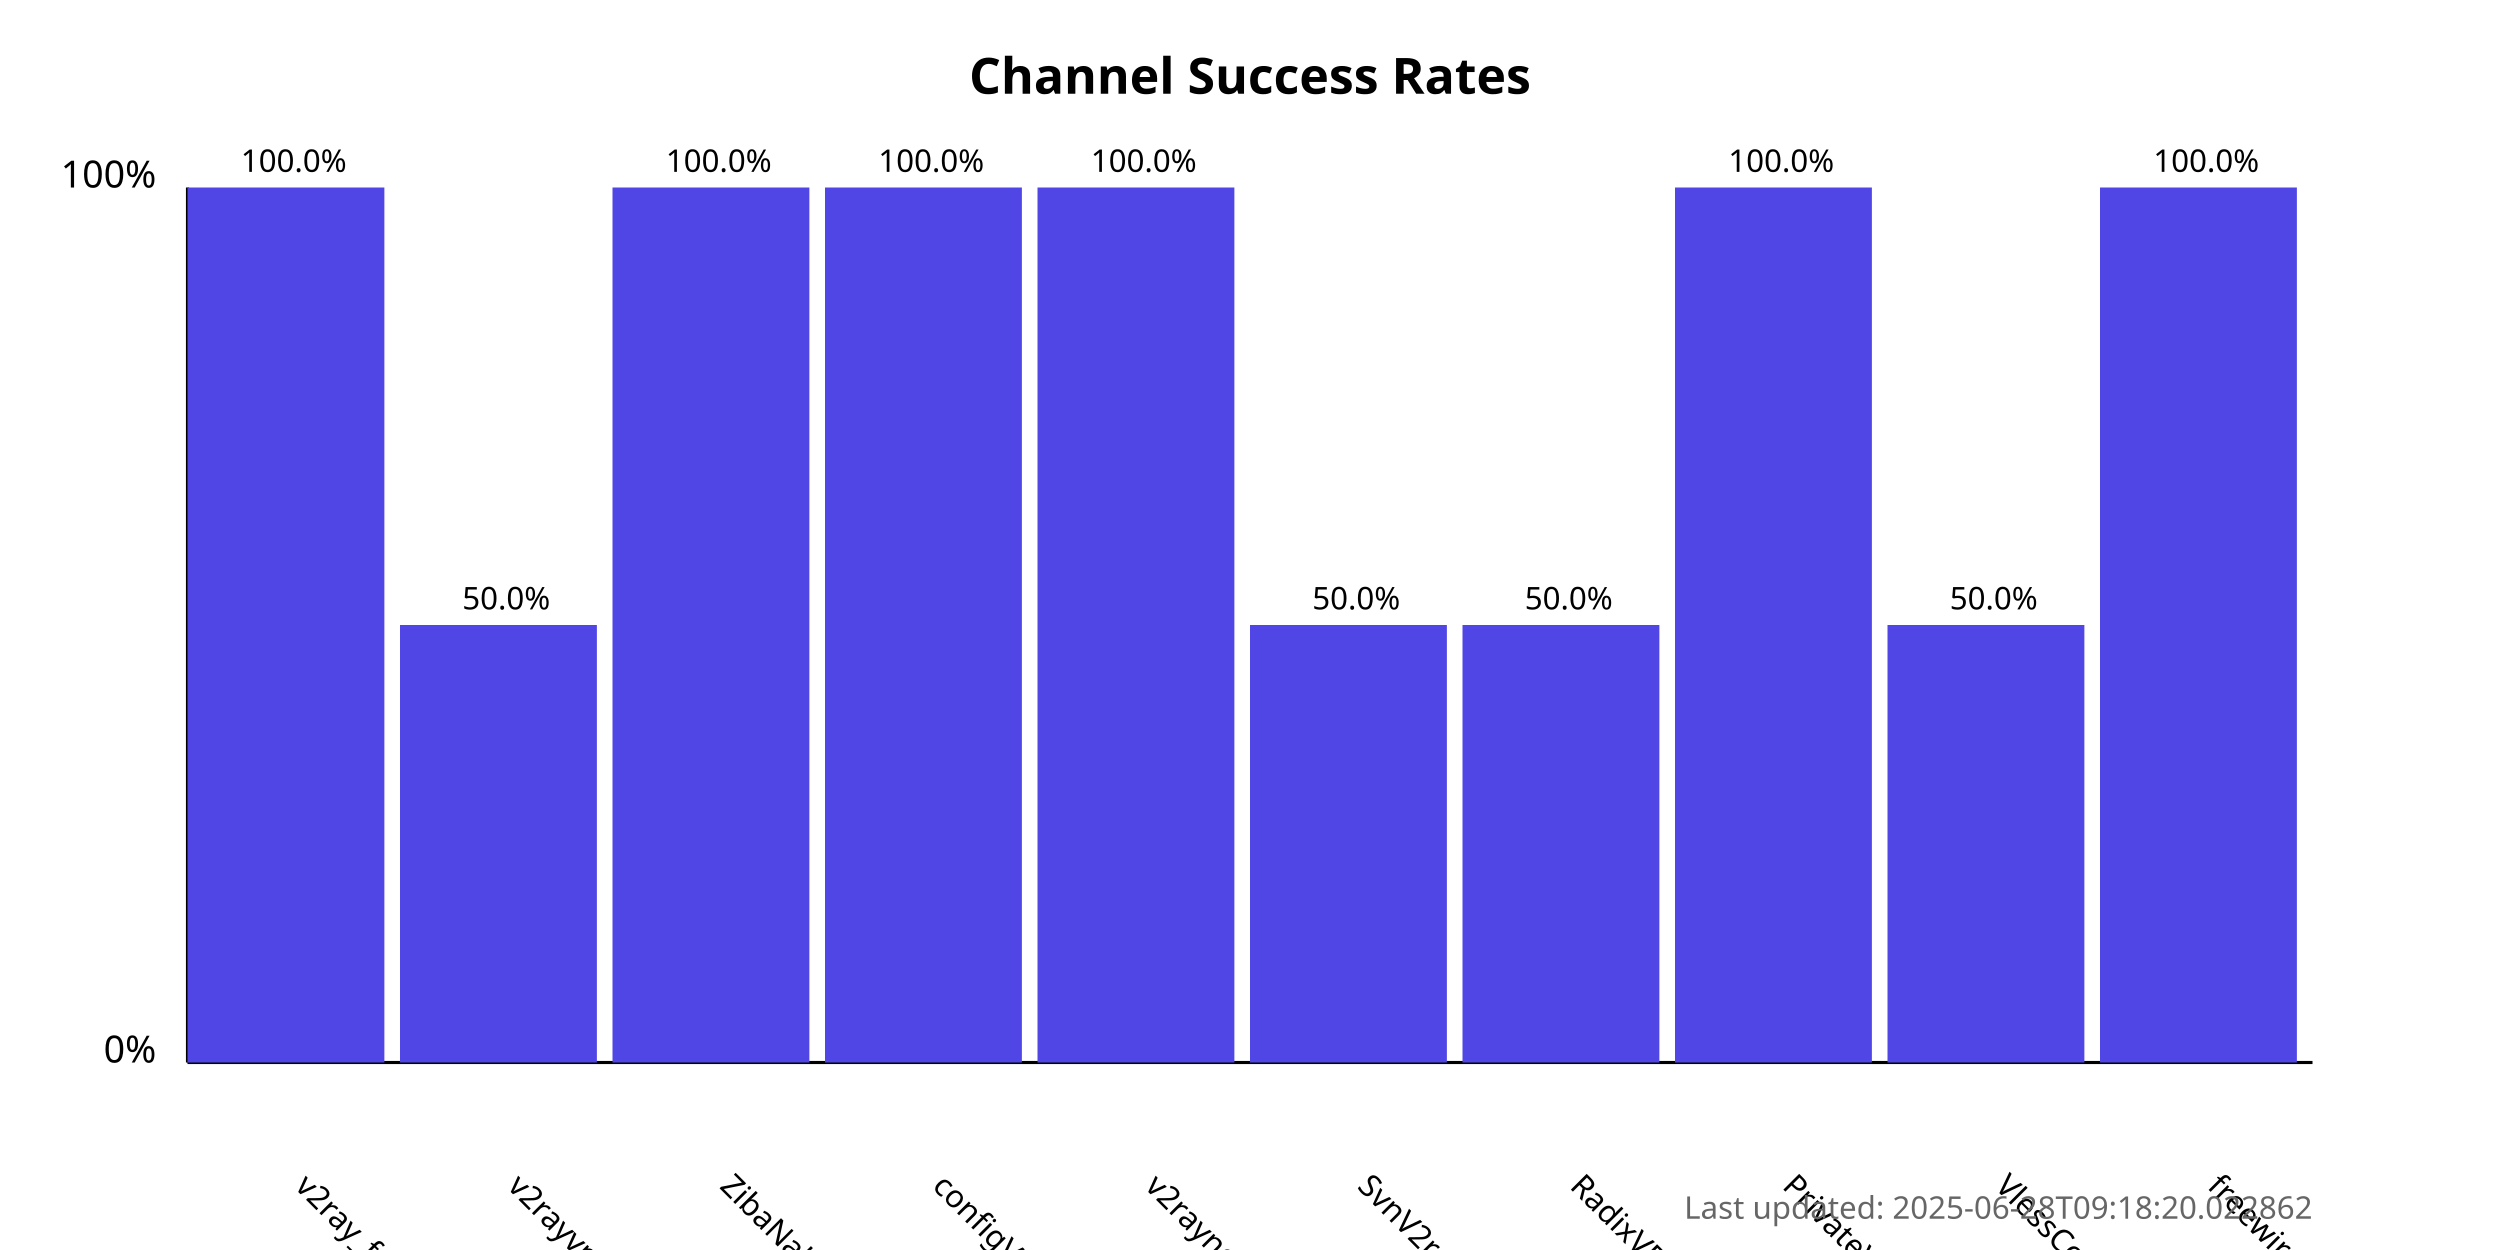
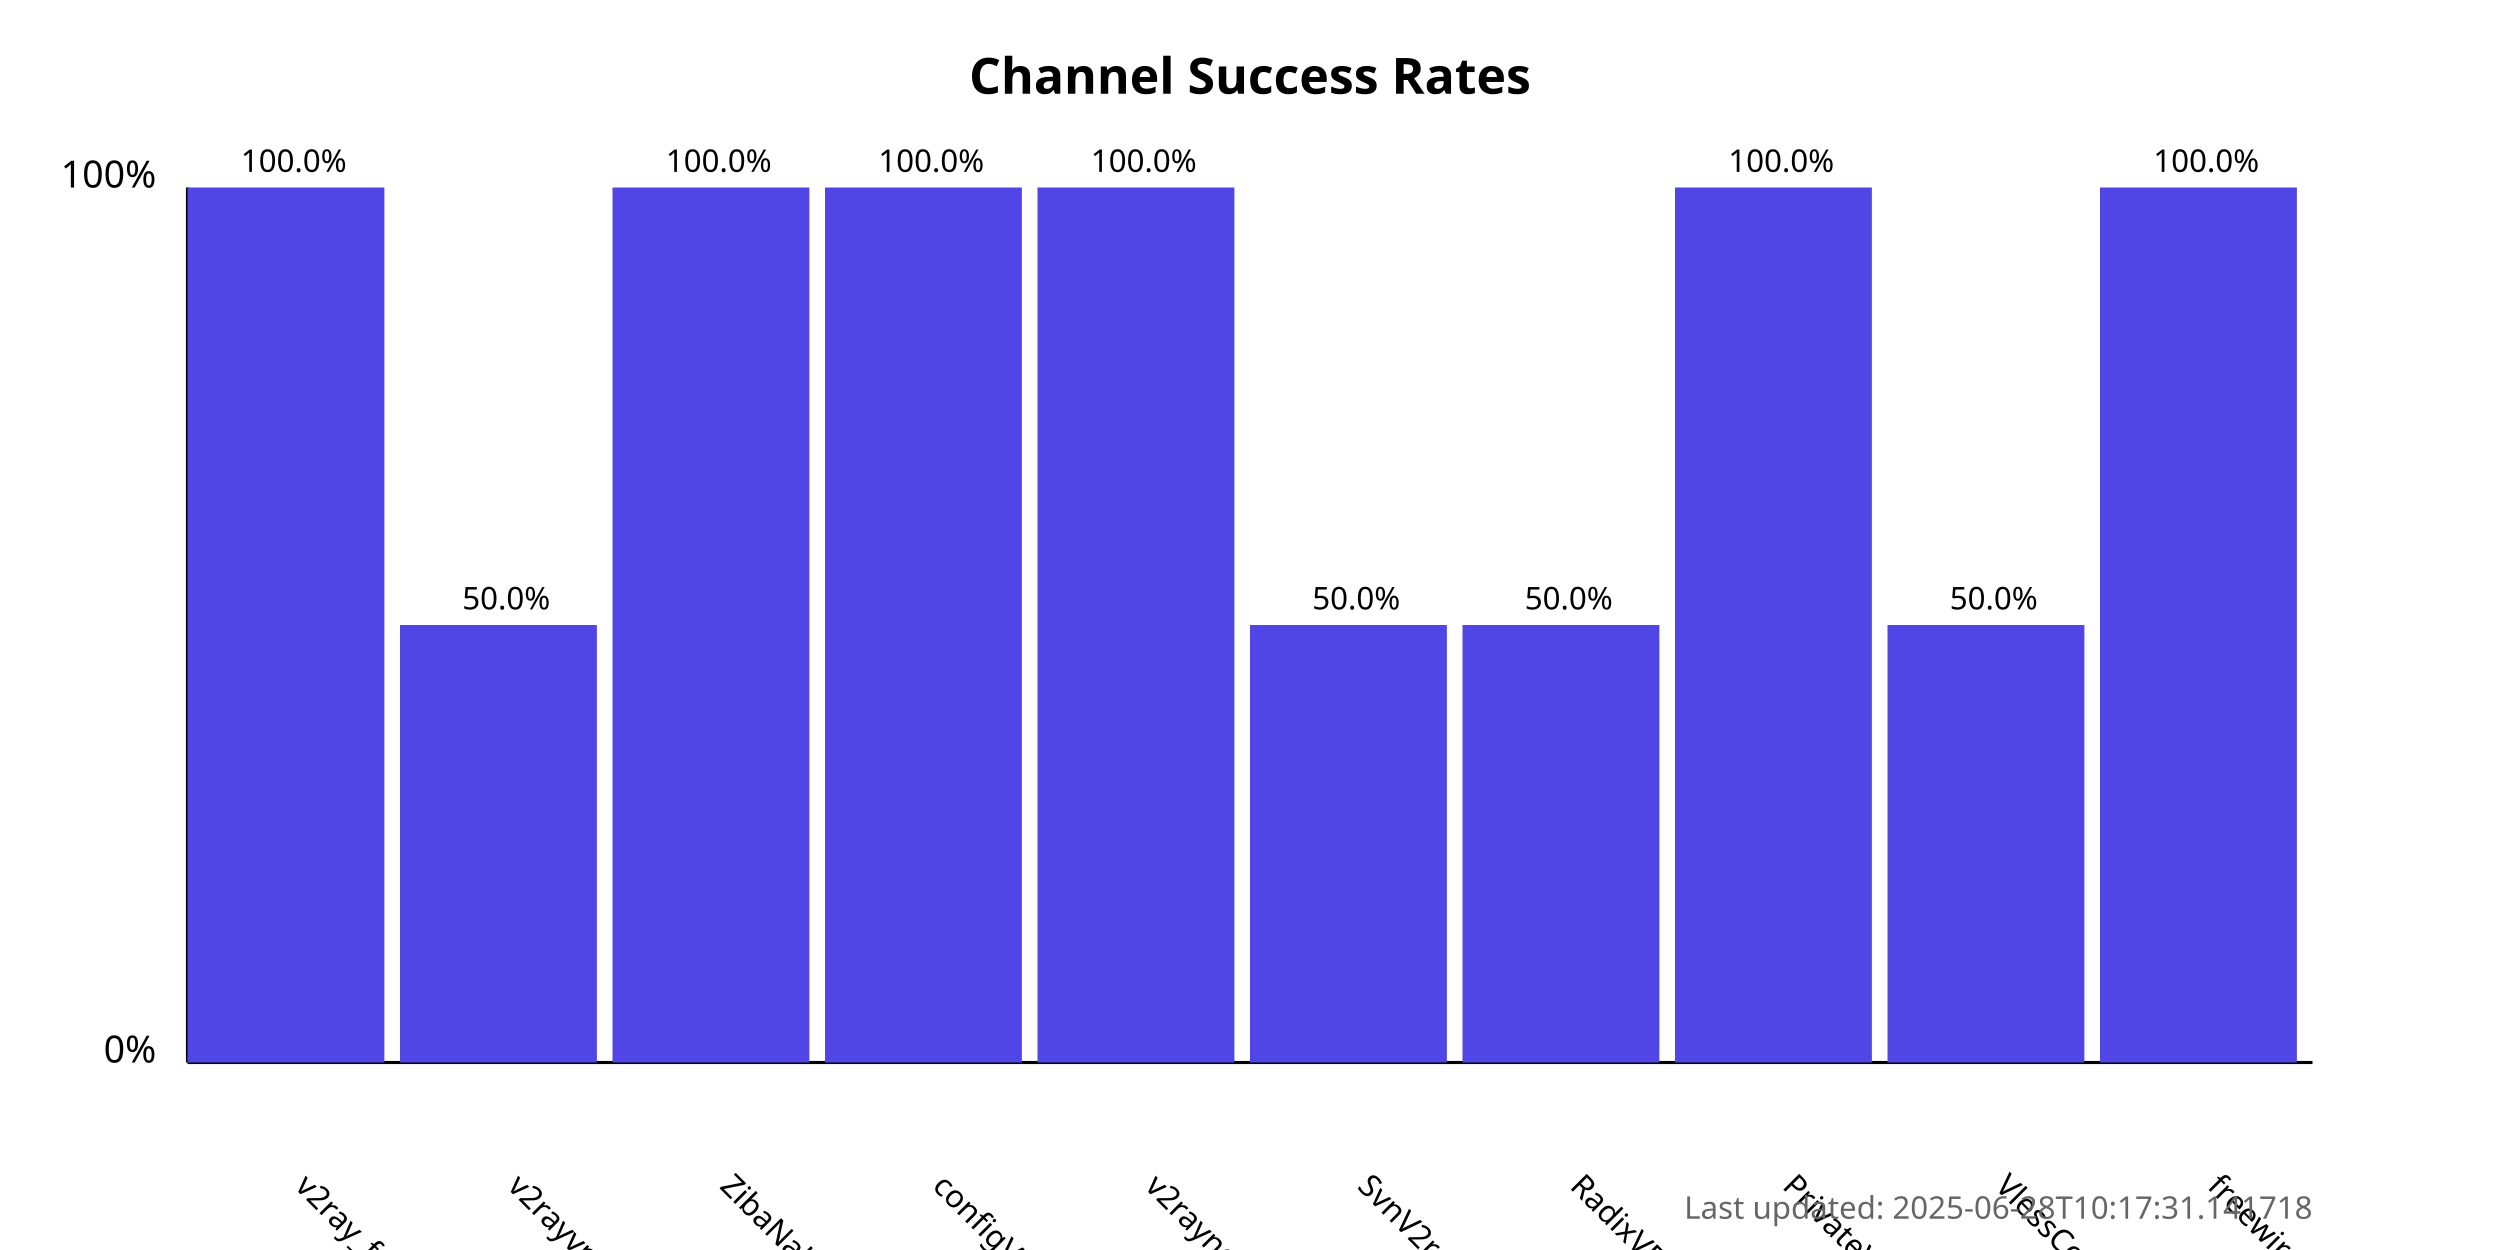
<svg xmlns="http://www.w3.org/2000/svg" width="800" height="400">
  <style>
            .chart-title { font: bold 16px sans-serif; }
            .axis-label { font: 12px sans-serif; }
            .tick-label { font: 10px sans-serif; }
            .bar { fill: #4f46e5; }
            .bar:hover { fill: #6366f1; }
            .timestamp { font: 10px sans-serif; fill: #666; }
        </style>
  <text x="400.0" y="30" text-anchor="middle" class="chart-title">
            Channel Success Rates
        </text>
  <line x1="60" y1="340" x2="60" y2="60" stroke="black" stroke-width="1" />
  <line x1="60" y1="340" x2="740" y2="340" stroke="black" stroke-width="1" />
  <text x="50" y="340" text-anchor="end" class="axis-label">0%</text>
  <text x="50" y="60" text-anchor="end" class="axis-label">100%</text>
  <g>
    <rect x="60" y="60.0" width="63.0" height="280.0" class="bar" />
    <text x="94.0" y="380" transform="rotate(45, 94.0, 380)" text-anchor="start" class="tick-label">
                v2ray_free_conf
            </text>
    <text x="94.0" y="55.0" text-anchor="middle" class="tick-label">
                100.0%
            </text>
  </g>
  <g>
    <rect x="128.0" y="200.0" width="63.0" height="140.0" class="bar" />
    <text x="162.0" y="380" transform="rotate(45, 162.0, 380)" text-anchor="start" class="tick-label">
                v2rayvpno
            </text>
    <text x="162.0" y="195.0" text-anchor="middle" class="tick-label">
                50.0%
            </text>
  </g>
  <g>
    <rect x="196.0" y="60.0" width="63.0" height="280.0" class="bar" />
    <text x="230.0" y="380" transform="rotate(45, 230.0, 380)" text-anchor="start" class="tick-label">
                ZibaNabz
            </text>
    <text x="230.0" y="55.0" text-anchor="middle" class="tick-label">
                100.0%
            </text>
  </g>
  <g>
    <rect x="264.0" y="60.0" width="63.0" height="280.0" class="bar" />
    <text x="298.0" y="380" transform="rotate(45, 298.0, 380)" text-anchor="start" class="tick-label">
                configV2rayForFree
            </text>
    <text x="298.0" y="55.0" text-anchor="middle" class="tick-label">
                100.0%
            </text>
  </g>
  <g>
    <rect x="332.0" y="60.0" width="63.0" height="280.0" class="bar" />
    <text x="366.0" y="380" transform="rotate(45, 366.0, 380)" text-anchor="start" class="tick-label">
                v2rayngvpn
            </text>
    <text x="366.0" y="55.0" text-anchor="middle" class="tick-label">
                100.0%
            </text>
  </g>
  <g>
    <rect x="400.0" y="200.0" width="63.0" height="140.0" class="bar" />
    <text x="434.0" y="380" transform="rotate(45, 434.0, 380)" text-anchor="start" class="tick-label">
                SvnV2ray
            </text>
    <text x="434.0" y="195.0" text-anchor="middle" class="tick-label">
                50.0%
            </text>
  </g>
  <g>
    <rect x="468.0" y="200.0" width="63.0" height="140.0" class="bar" />
    <text x="502.0" y="380" transform="rotate(45, 502.0, 380)" text-anchor="start" class="tick-label">
                RadixVPN
            </text>
    <text x="502.0" y="195.0" text-anchor="middle" class="tick-label">
                50.0%
            </text>
  </g>
  <g>
    <rect x="536.0" y="60.0" width="63.0" height="280.0" class="bar" />
    <text x="570.0" y="380" transform="rotate(45, 570.0, 380)" text-anchor="start" class="tick-label">
                PrivateVPNs
            </text>
    <text x="570.0" y="55.0" text-anchor="middle" class="tick-label">
                100.0%
            </text>
  </g>
  <g>
    <rect x="604.0" y="200.0" width="63.0" height="140.0" class="bar" />
    <text x="638.0" y="380" transform="rotate(45, 638.0, 380)" text-anchor="start" class="tick-label">
                VlessConfig
            </text>
    <text x="638.0" y="195.0" text-anchor="middle" class="tick-label">
                50.0%
            </text>
  </g>
  <g>
    <rect x="672.0" y="60.0" width="63.0" height="280.0" class="bar" />
    <text x="706.0" y="380" transform="rotate(45, 706.0, 380)" text-anchor="start" class="tick-label">
                freewireguard
            </text>
    <text x="706.0" y="55.0" text-anchor="middle" class="tick-label">
                100.0%
            </text>
  </g>
  <text x="740" y="390" text-anchor="end" class="timestamp">
-             Last updated: 2025-06-28T09:18:20.022862
+             Last updated: 2025-06-28T10:17:31.141718
        </text>
</svg>
